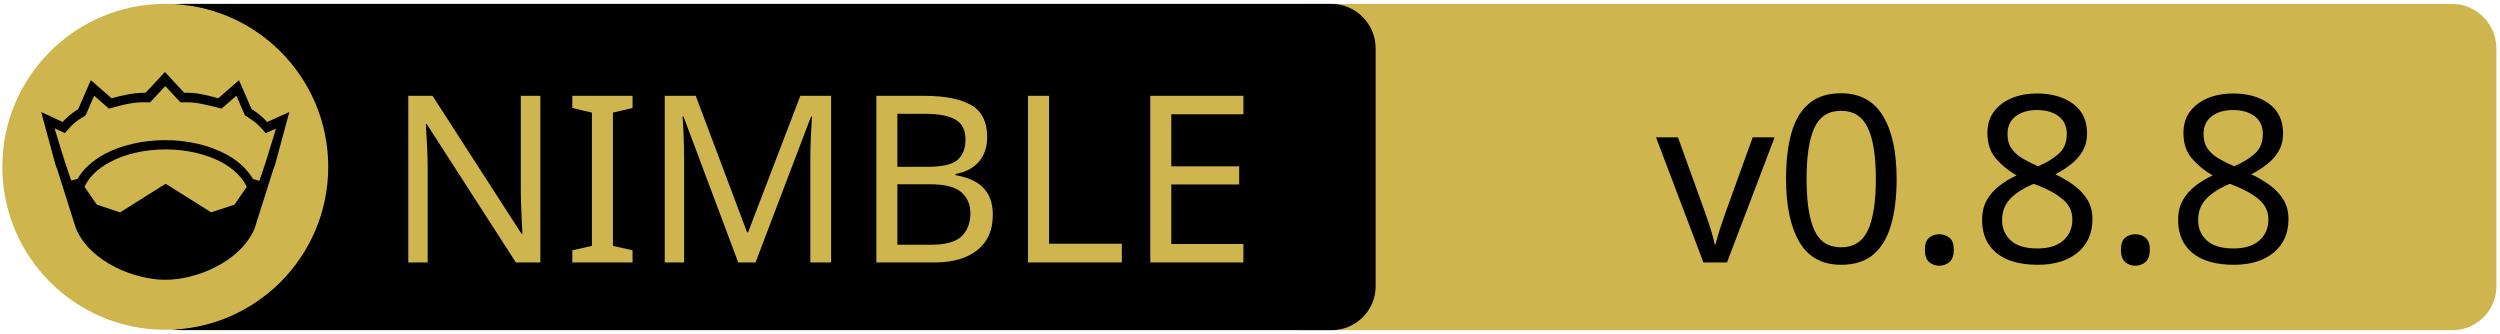
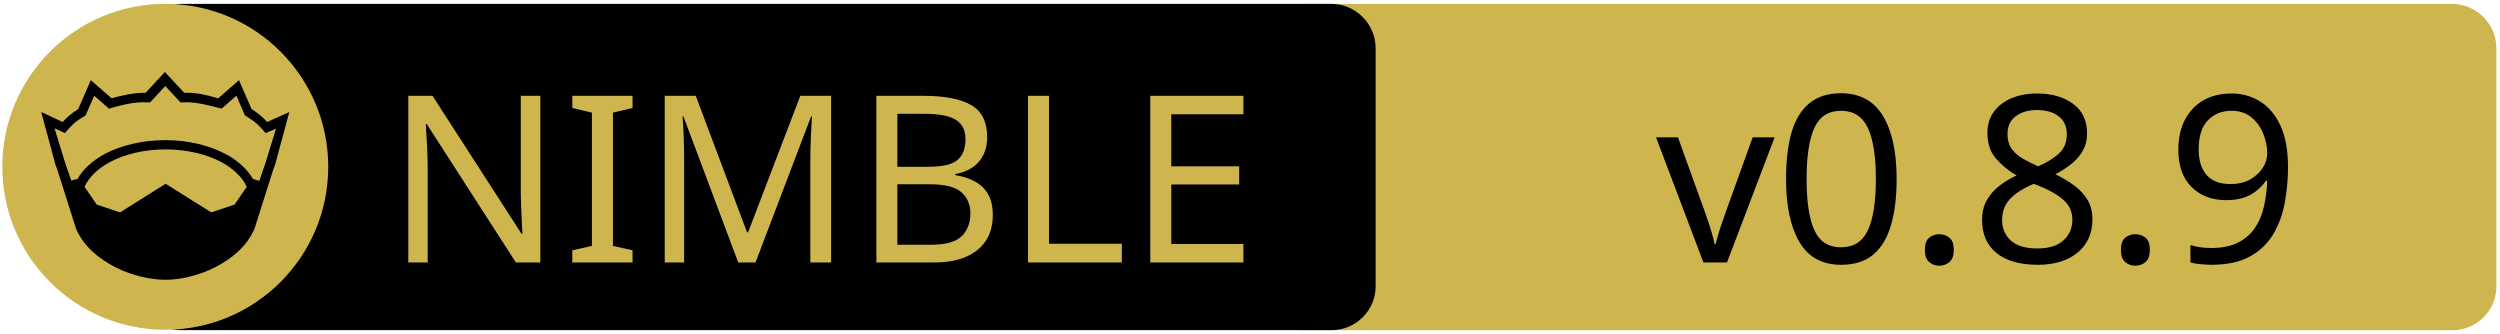
<svg xmlns="http://www.w3.org/2000/svg" xmlns:xlink="http://www.w3.org/1999/xlink" width="675" height="90" xml:space="preserve" version="1.1">
  <a xlink:href="https://github.com/SciNim/numericalnim/">
    <g>
      <path fill="#CEB54D" id="svg_15" d="m662.123,89.159l-310.5,0c-6.6,0 -12,-5.4 -12,-12l0,-64.1c0,-6.6 5.4,-12 12,-12l310.4,0c6.6,0 12,5.4 12,12l0,64.1c0.1,6.6 -5.3,12 -11.9,12z" />
      <path id="svg_1" d="m359.524,89.139l-310.5,0c-6.6,0 -12,-5.4 -12,-12l0,-64.1c0,-6.6 5.4,-12 12,-12l310.4,0c6.6,0 12,5.4 12,12l0,64.1c0.1,6.6 -5.3,12 -11.9,12z" />
      <rect id="svg_2" fill="none" height="45.9" width="315.3" class="st0" y="24.539" x="60.224" />
      <circle id="svg_4" fill="#CEB54D" r="44" cy="45.039" cx="44.624" class="st1" />
      <g id="XMLID_4_">
        <path id="svg_5" d="m78.124,30.239l-3.9,14.4l-0.4,1l-5.1,16.1c0,0 0,0 0,0c-2,4.7 -6.1,8.1 -10.6,10.4c-4.5,2.3 -9.5,3.4 -13.5,3.4c-4,0 -8.9,-1.1 -13.5,-3.4c-4.5,-2.3 -8.6,-5.7 -10.6,-10.4c0,0 0,0 0,0l-5.1,-16.1l-0.4,-1l-3.9,-14.4l5.8,2.7c0.9,-1 2,-2.1 4.2,-3.5l3.4,-7.8l5.6,4.9c2.9,-0.8 5.8,-1.5 9.2,-1.5l5.2,-5.6l5.2,5.6c3.4,-0.1 6.4,0.7 9.2,1.5l5.6,-4.9l3.4,7.8c2.2,1.4 3.3,2.5 4.2,3.5l6,-2.7z" />
        <g id="XMLID_6_">
          <g id="svg_6">
            <path id="svg_7" fill="#CEB54D" d="m66.624,50.439l-3.3,4.8l-6.3,2.1l-12.1,-7.6c-0.1,-0.1 -0.3,-0.1 -0.4,0l-12.1,7.6l-6.3,-2.1l-3.3,-4.8c1.2,-2.6 3.5,-4.9 6.9,-6.7c3.9,-2.1 9.2,-3.4 15,-3.4c5.7,0 11,1.3 15,3.4c3.3,1.8 5.7,4.1 6.9,6.7z" class="st1" />
          </g>
          <g id="svg_8" />
        </g>
        <g id="XMLID_5_">
          <g id="svg_9">
            <path id="svg_10" fill="#CEB54D" d="m74.524,34.739l-2.8,9.1l-1.7,5l-1.6,-0.5c0,0 -0.1,0 -0.1,0c-1.6,-2.7 -4.2,-5.1 -7.5,-6.8c-4.4,-2.3 -10,-3.7 -16.2,-3.7c-6.2,0 -11.9,1.4 -16.3,3.7c-3.3,1.8 -5.9,4.1 -7.4,6.8c0,0 -0.1,0 -0.1,0l-1.6,0.4l-1.7,-5l-2.8,-9.1l2.8,1.3l0.6,-0.7c1.2,-1.3 1.8,-2.2 4.7,-3.9l0.3,-0.2l2.3,-5.3l4,3.5l0.7,-0.2c3.2,-0.9 6.3,-1.7 9.8,-1.5l0.6,0l4.1,-4.4l4.1,4.4l0.6,0c3.5,-0.2 6.5,0.7 9.8,1.5l0.7,0.2l4,-3.5l2.3,5.3l0.3,0.2c2.9,1.8 3.5,2.6 4.7,3.9l0.6,0.7l2.8,-1.2z" class="st1" />
          </g>
          <g id="svg_11" />
        </g>
      </g>
      <text x="-442" y="-350.021" id="svg_16" font-size="63px" font-family="'PT Sans Caption', 'Tahoma', 'Helvetica Neue Medium', 'PT Sans', sans-serif" fill="#CEB54D" class="st1 st2 st3" transform="matrix(1 0 0 1 546.13 420.879)">NIMBLE</text>
-       <text x="-99.0" y="-350.012" id="svg_17" font-size="63.012px" font-family="'PT Sans Caption', 'Tahoma', 'Helvetica Neue Medium', 'PT Sans', sans-serif" fill="#000000" class="st1 st2 st3" transform="matrix(1 0 0 1 546.13 420.879)">v0.8.8</text>
+       <text x="-99.0" y="-350.012" id="svg_17" font-size="63.012px" font-family="'PT Sans Caption', 'Tahoma', 'Helvetica Neue Medium', 'PT Sans', sans-serif" fill="#000000" class="st1 st2 st3" transform="matrix(1 0 0 1 546.13 420.879)">v0.8.9</text>
    </g>
  </a>
</svg>
